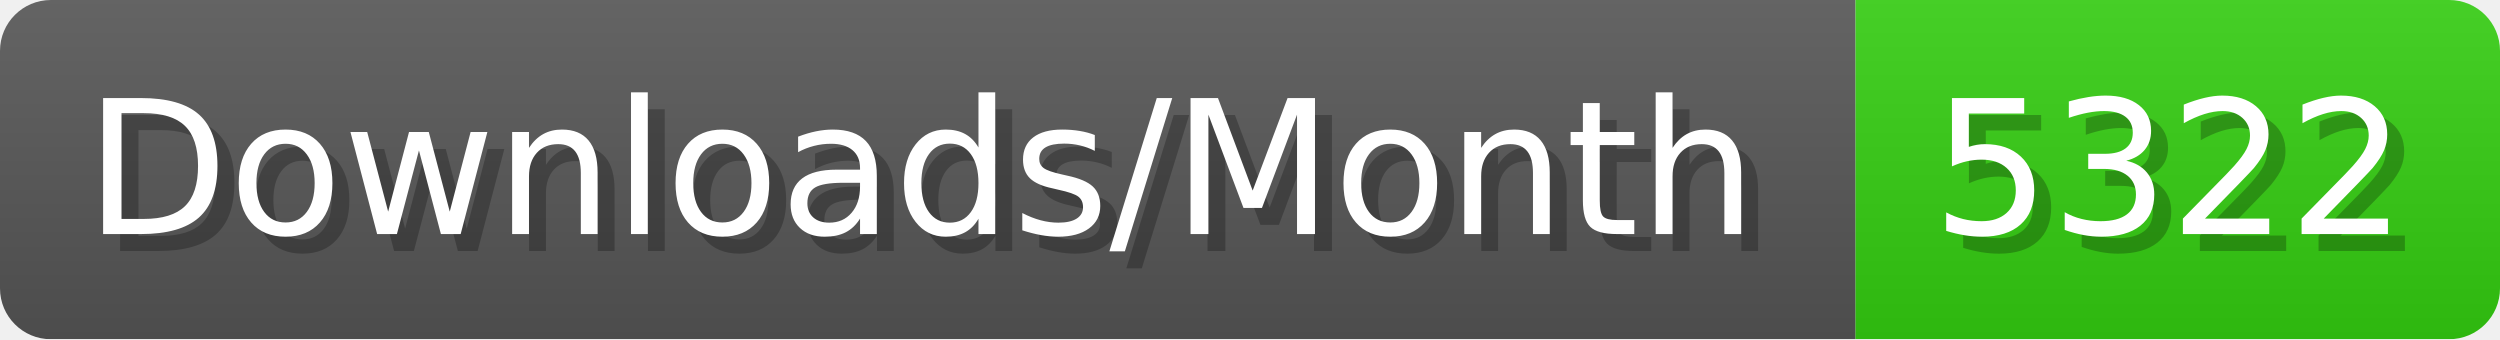
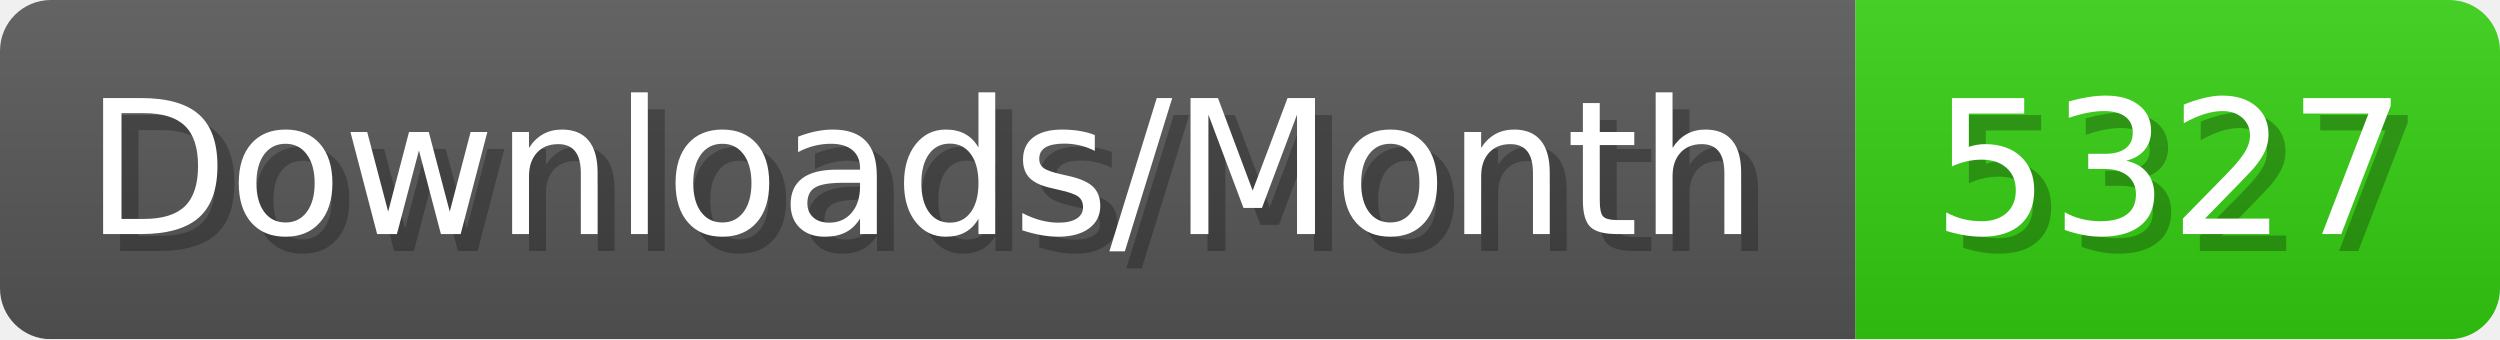
- <svg xmlns="http://www.w3.org/2000/svg" width="147.4" height="20" viewBox="0 0 1474 200" role="img" aria-label="Downloads/Month: 5322">
+ <svg xmlns="http://www.w3.org/2000/svg" width="147.4" height="20" viewBox="0 0 1474 200" role="img" aria-label="Downloads/Month: 5327">
  <linearGradient id="YlXUI" x2="0" y2="100%">
    <stop offset="0" stop-opacity=".1" stop-color="#EEE" />
    <stop offset="1" stop-opacity=".1" />
  </linearGradient>
  <mask id="JHhop">
    <rect width="1474" height="200" rx="30" fill="#FFF" />
  </mask>
  <g mask="url(#JHhop)">
    <rect width="1094" height="200" fill="#555" />
    <rect width="380" height="200" fill="#3C1" x="1094" />
    <rect width="1474" height="200" fill="url(#YlXUI)" />
  </g>
  <g aria-hidden="true" fill="#fff" text-anchor="start" font-family="Verdana,DejaVu Sans,sans-serif" font-size="110">
    <text x="60" y="148" textLength="994" fill="#000" opacity="0.25">Downloads/Month</text>
    <text x="50" y="138" textLength="994">Downloads/Month</text>
-     <text x="1149" y="148" textLength="280" fill="#000" opacity="0.25">5322</text>
-     <text x="1139" y="138" textLength="280">5322</text>
+     <text x="1149" y="148" textLength="280" fill="#000" opacity="0.25">5327</text>
+     <text x="1139" y="138" textLength="280">5327</text>
  </g>
</svg>
